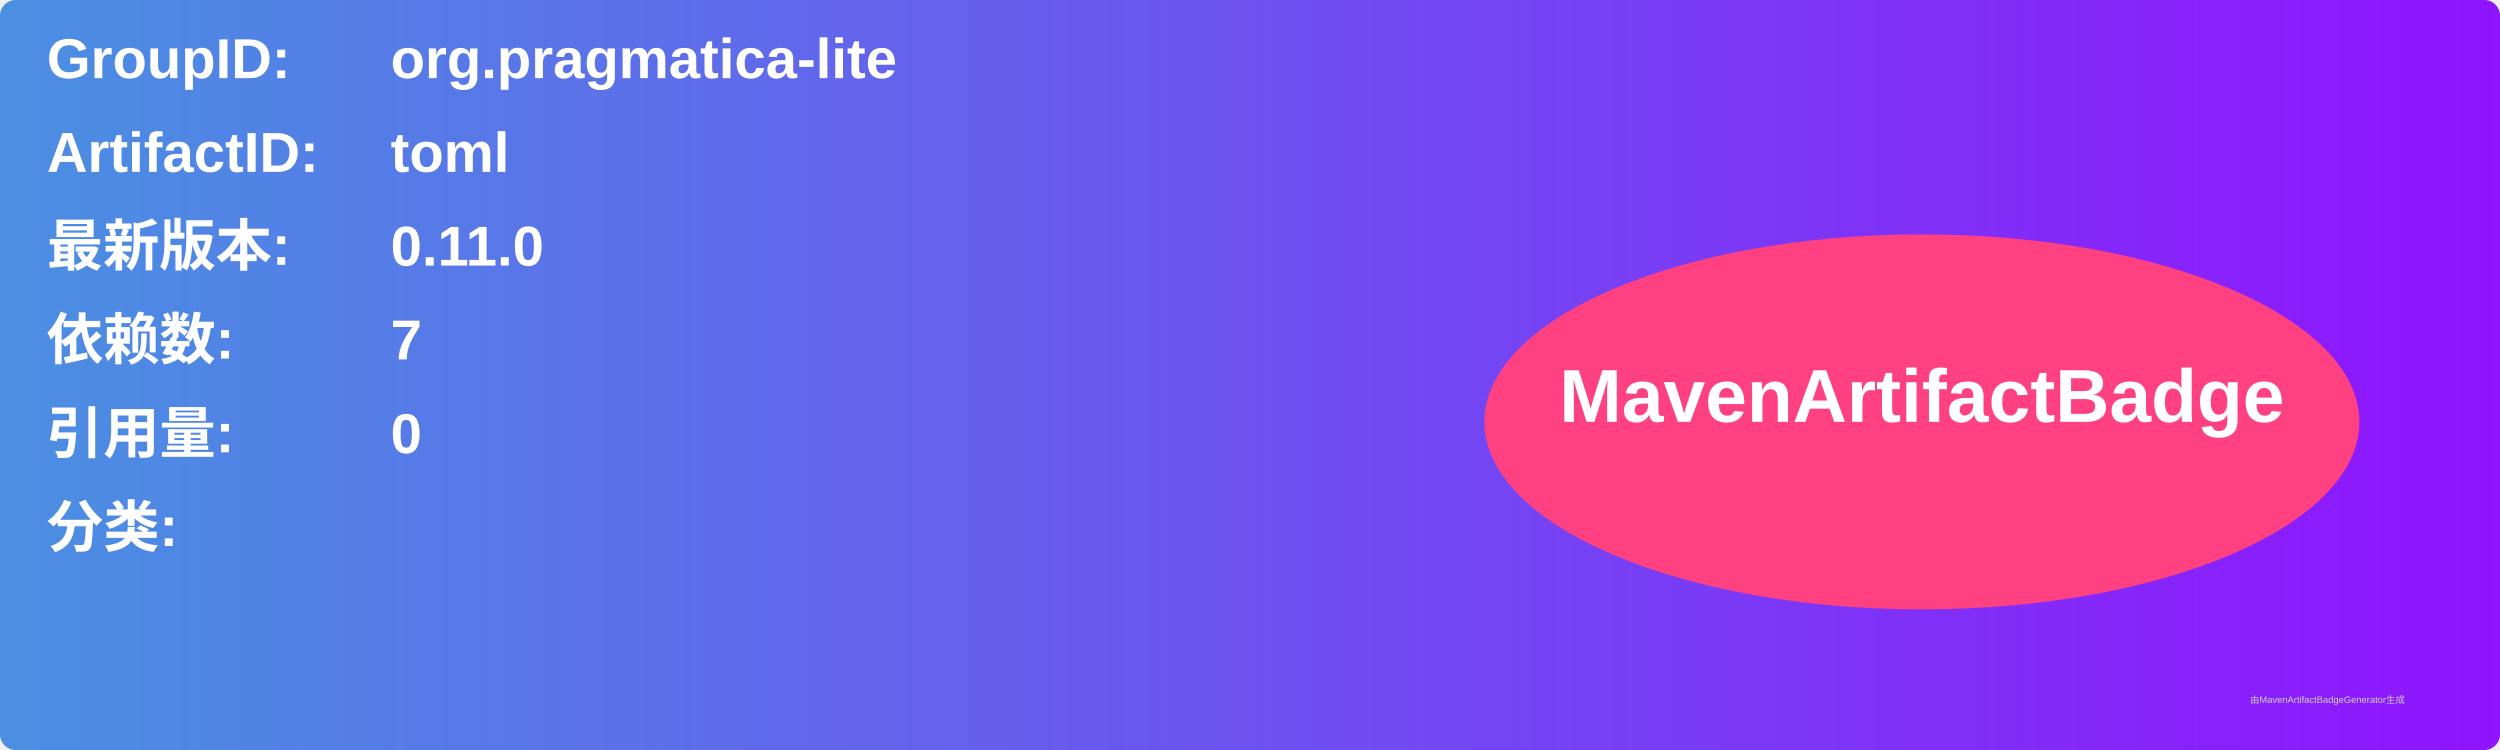
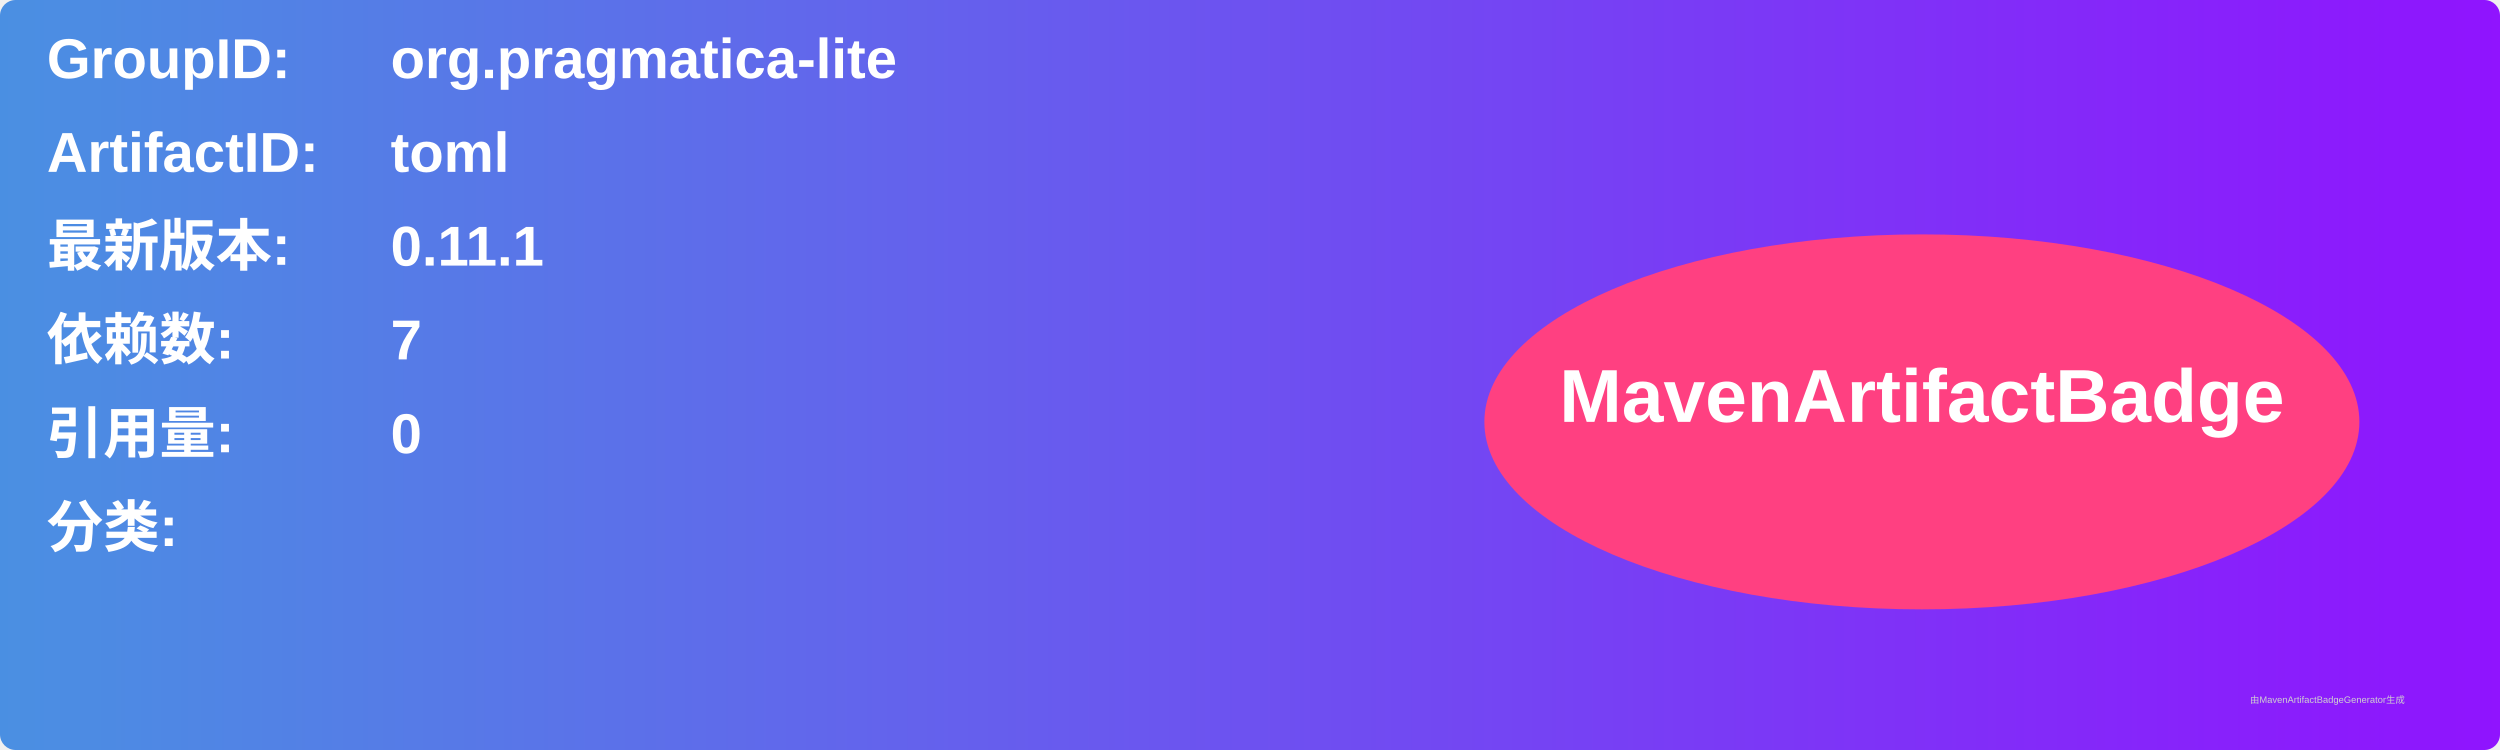
<svg xmlns="http://www.w3.org/2000/svg" width="800" height="240" viewBox="0 0 800 240">
  <linearGradient id="grad" x1="0%" y1="0%" x2="100%" y2="0%">
    <stop offset="0%" stop-color="#4a90e2" />
    <stop offset="100%" stop-color="#9013fe" />
  </linearGradient>
  <rect width="100%" height="100%" rx="5" ry="5" fill="url(#grad)" />
  <g transform="translate(15, 15)">
    <text x="0" y="10" font-family="Arial" font-size="18" fill="white" font-weight="bold" width="260">GroupID:</text>
    <text x="110" y="10" font-family="Arial" font-size="18" fill="white" font-weight="bold" width="460">org.pragmatica-lite</text>
    <text x="0" y="40" font-family="Arial" font-size="18" fill="white" font-weight="bold" width="260">ArtifactID:</text>
    <text x="110" y="40" font-family="Arial" font-size="18" fill="white" font-weight="bold" width="460">toml</text>
    <text x="0" y="70" font-family="Arial" font-size="18" fill="white" font-weight="bold">最新版本:</text>
    <text x="110" y="70" font-family="Arial" font-size="18" fill="white" font-weight="bold">
-       <tspan font-weight="bold">0.11.0</tspan>
+       <tspan font-weight="bold">0.11.1</tspan>
    </text>
    <text x="0" y="100" font-family="Arial" font-size="18" fill="white" font-weight="bold">依赖数: </text>
    <text x="110" y="100" font-family="Arial" font-size="18" fill="white">
      <tspan font-weight="bold">7</tspan>
    </text>
    <text x="0" y="130" font-family="Arial" font-size="18" fill="white" font-weight="bold">引用量: </text>
    <text x="110" y="130" font-family="Arial" font-size="18" fill="white">
      <tspan font-weight="bold">0</tspan>
    </text>
    <text x="0" y="160" font-family="Arial" font-size="18" fill="white" font-weight="bold">分类:</text>
    <text x="10" y="190" font-family="Arial" font-size="10" fill="white">
      <tspan font-weight="bold" />
    </text>
    <ellipse cx="600" cy="120" rx="140" ry="60" fill="#ff4081" />
    <text x="600" y="120" text-anchor="middle" font-family="Arial" font-size="24" fill="white" font-weight="bold">MavenArtifactBadge</text>
  </g>
  <text x="720" y="225" font-family="Arial" font-size="3" fill="#d0d0d0">由MavenArtifactBadgeGenerator生成</text>
</svg>
